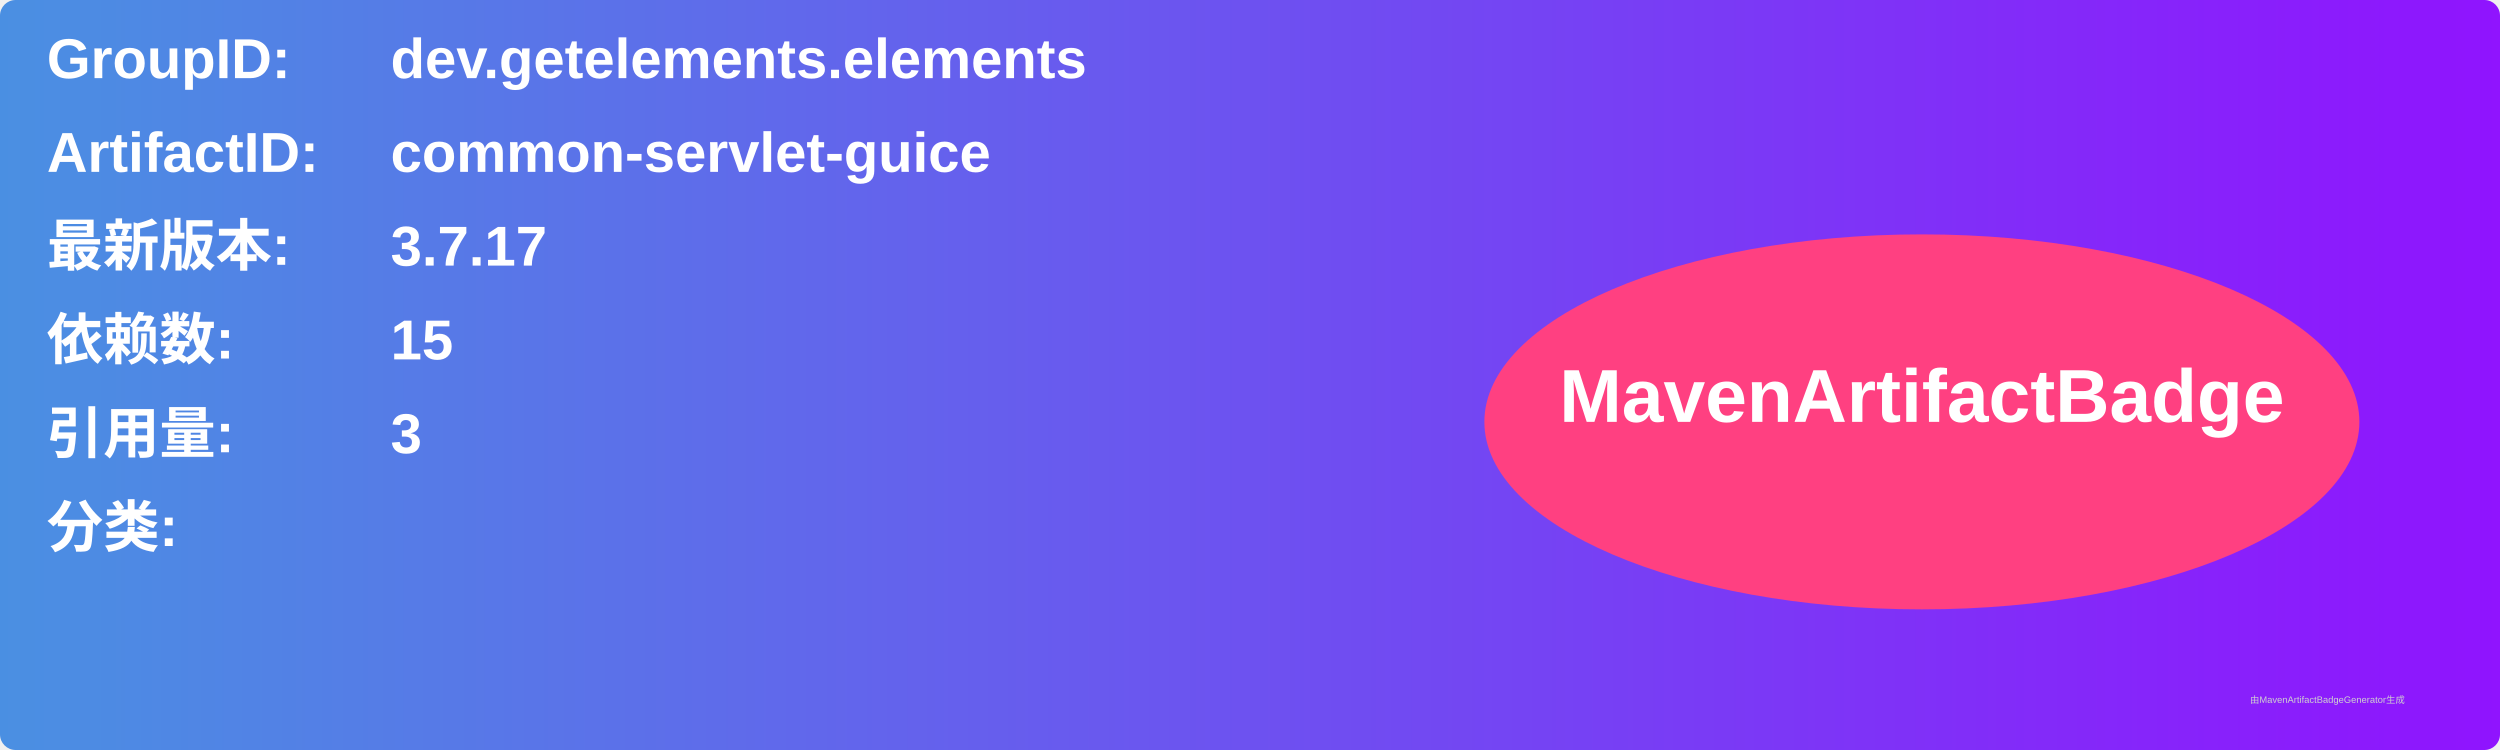
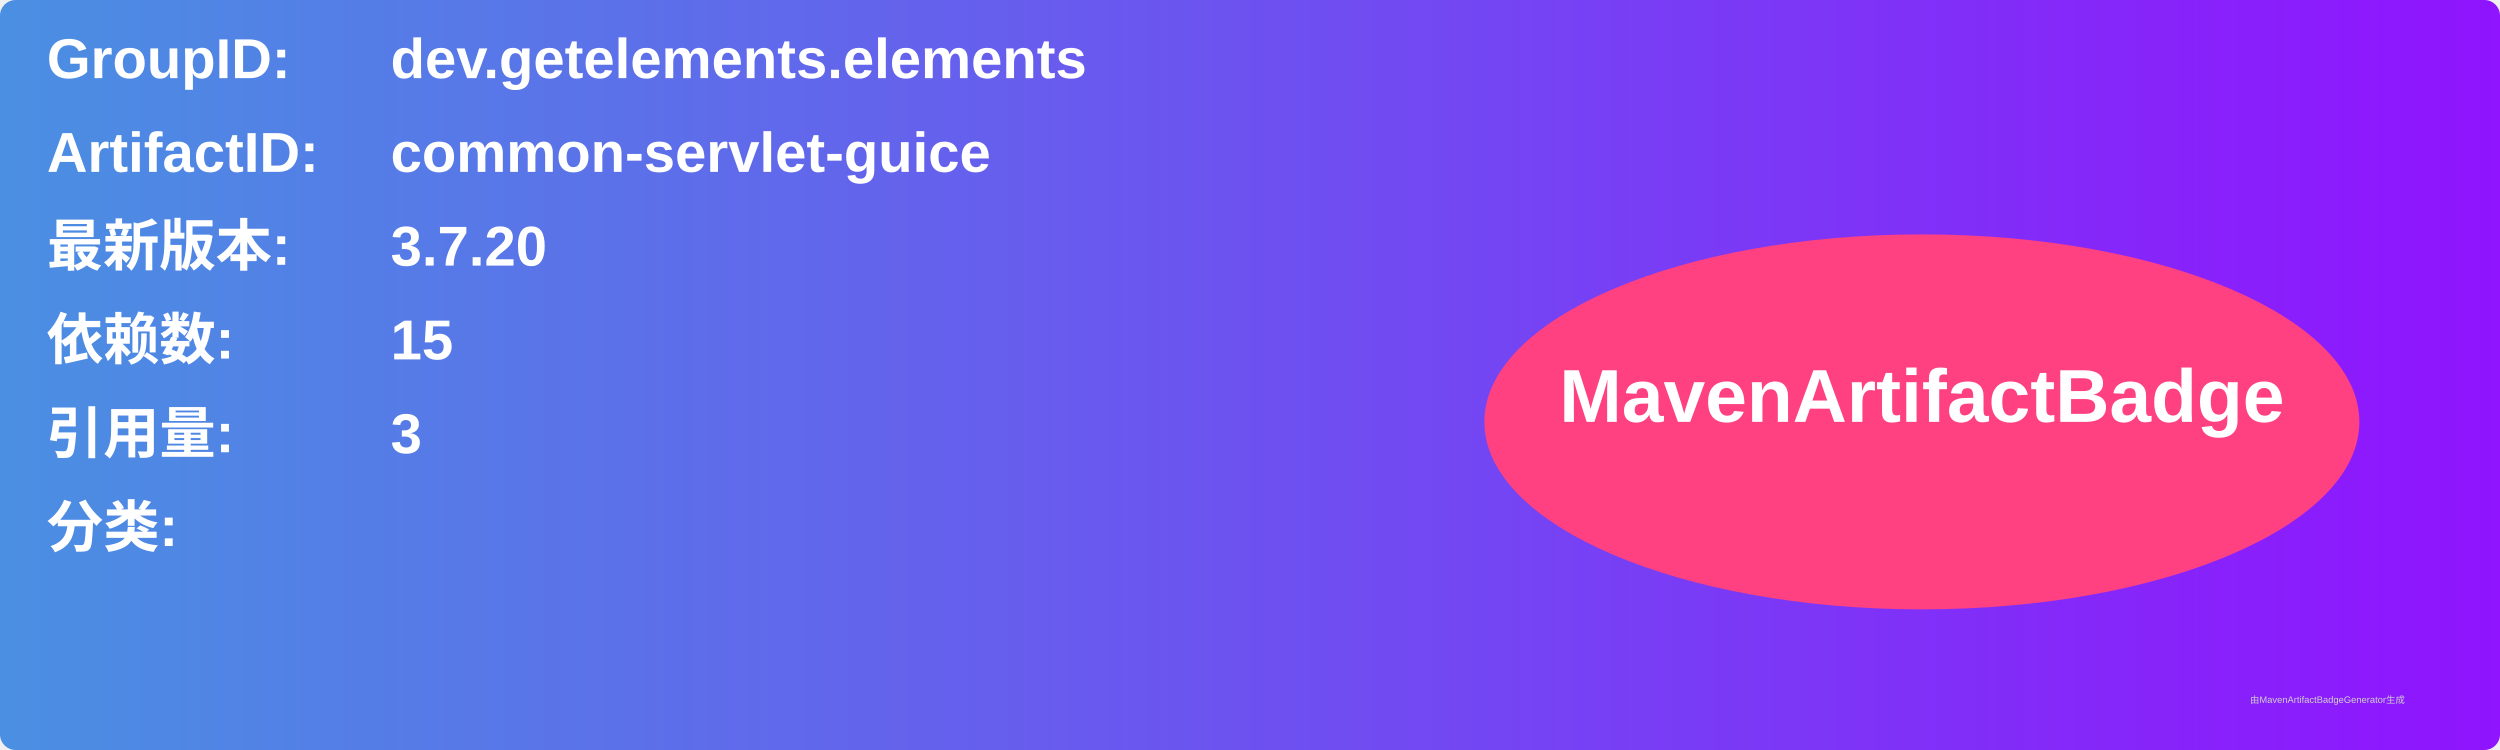
<svg xmlns="http://www.w3.org/2000/svg" width="800" height="240" viewBox="0 0 800 240">
  <linearGradient id="grad" x1="0%" y1="0%" x2="100%" y2="0%">
    <stop offset="0%" stop-color="#4a90e2" />
    <stop offset="100%" stop-color="#9013fe" />
  </linearGradient>
  <rect width="100%" height="100%" rx="5" ry="5" fill="url(#grad)" />
  <g transform="translate(15, 15)">
    <text x="0" y="10" font-family="Arial" font-size="18" fill="white" font-weight="bold" width="260">GroupID:</text>
    <text x="110" y="10" font-family="Arial" font-size="18" fill="white" font-weight="bold" width="460">dev.getelements.elements</text>
    <text x="0" y="40" font-family="Arial" font-size="18" fill="white" font-weight="bold" width="260">ArtifactID:</text>
    <text x="110" y="40" font-family="Arial" font-size="18" fill="white" font-weight="bold" width="460">common-servlet-guice</text>
    <text x="0" y="70" font-family="Arial" font-size="18" fill="white" font-weight="bold">最新版本:</text>
    <text x="110" y="70" font-family="Arial" font-size="18" fill="white" font-weight="bold">
-       <tspan font-weight="bold">3.7.17</tspan>
+       <tspan font-weight="bold">3.7.20</tspan>
    </text>
    <text x="0" y="100" font-family="Arial" font-size="18" fill="white" font-weight="bold">依赖数: </text>
    <text x="110" y="100" font-family="Arial" font-size="18" fill="white">
      <tspan font-weight="bold">15</tspan>
    </text>
    <text x="0" y="130" font-family="Arial" font-size="18" fill="white" font-weight="bold">引用量: </text>
    <text x="110" y="130" font-family="Arial" font-size="18" fill="white">
      <tspan font-weight="bold">3</tspan>
    </text>
    <text x="0" y="160" font-family="Arial" font-size="18" fill="white" font-weight="bold">分类:</text>
    <text x="10" y="190" font-family="Arial" font-size="10" fill="white">
      <tspan font-weight="bold" />
    </text>
    <ellipse cx="600" cy="120" rx="140" ry="60" fill="#ff4081" />
    <text x="600" y="120" text-anchor="middle" font-family="Arial" font-size="24" fill="white" font-weight="bold">MavenArtifactBadge</text>
  </g>
  <text x="720" y="225" font-family="Arial" font-size="3" fill="#d0d0d0">由MavenArtifactBadgeGenerator生成</text>
</svg>
